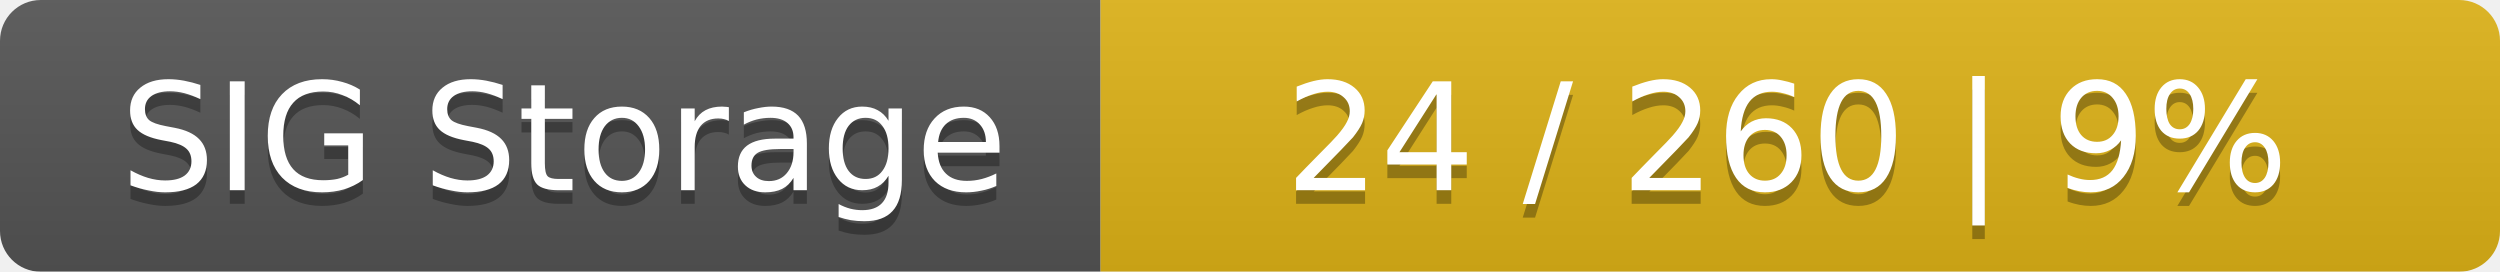
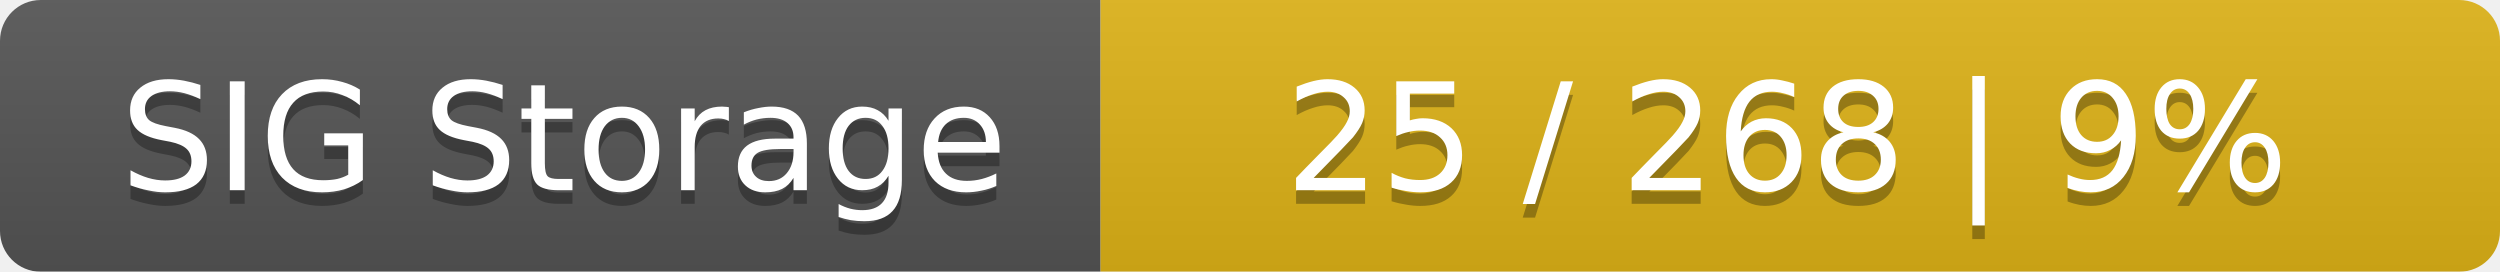
<svg xmlns="http://www.w3.org/2000/svg" width="184" height="20">
  <linearGradient id="smooth" x2="0" y2="100%">
    <stop offset="0" stop-color="#bbb" stop-opacity=".1" />
    <stop offset="1" stop-opacity=".1" />
  </linearGradient>
  <mask id="round">
    <rect width="184" height="20" rx="3" fill="#fff" />
  </mask>
  <g mask="url(#round)">
    <rect width="81" height="20" fill="#555" />
    <rect x="81" width="103" height="20" fill="#dfb317" />
    <rect width="184" height="20" fill="url(#smooth)" />
  </g>
  <g fill="#fff" text-anchor="middle" font-family="DejaVu Sans,Verdana,Geneva,sans-serif" font-size="11">
    <text x="41.5" y="15" fill="#010101" fill-opacity=".3">SIG Storage</text>
    <text x="41.5" y="14">SIG Storage</text>
-     <text x="131.5" y="15" fill="#010101" fill-opacity=".3">24 / 260    |    9%</text>
-     <text x="131.5" y="14">24 / 260    |    9%</text>
+     <text x="131.5" y="15" fill="#010101" fill-opacity=".3">25 / 268    |    9%</text>
+     <text x="131.5" y="14">25 / 268    |    9%</text>
  </g>
</svg>
